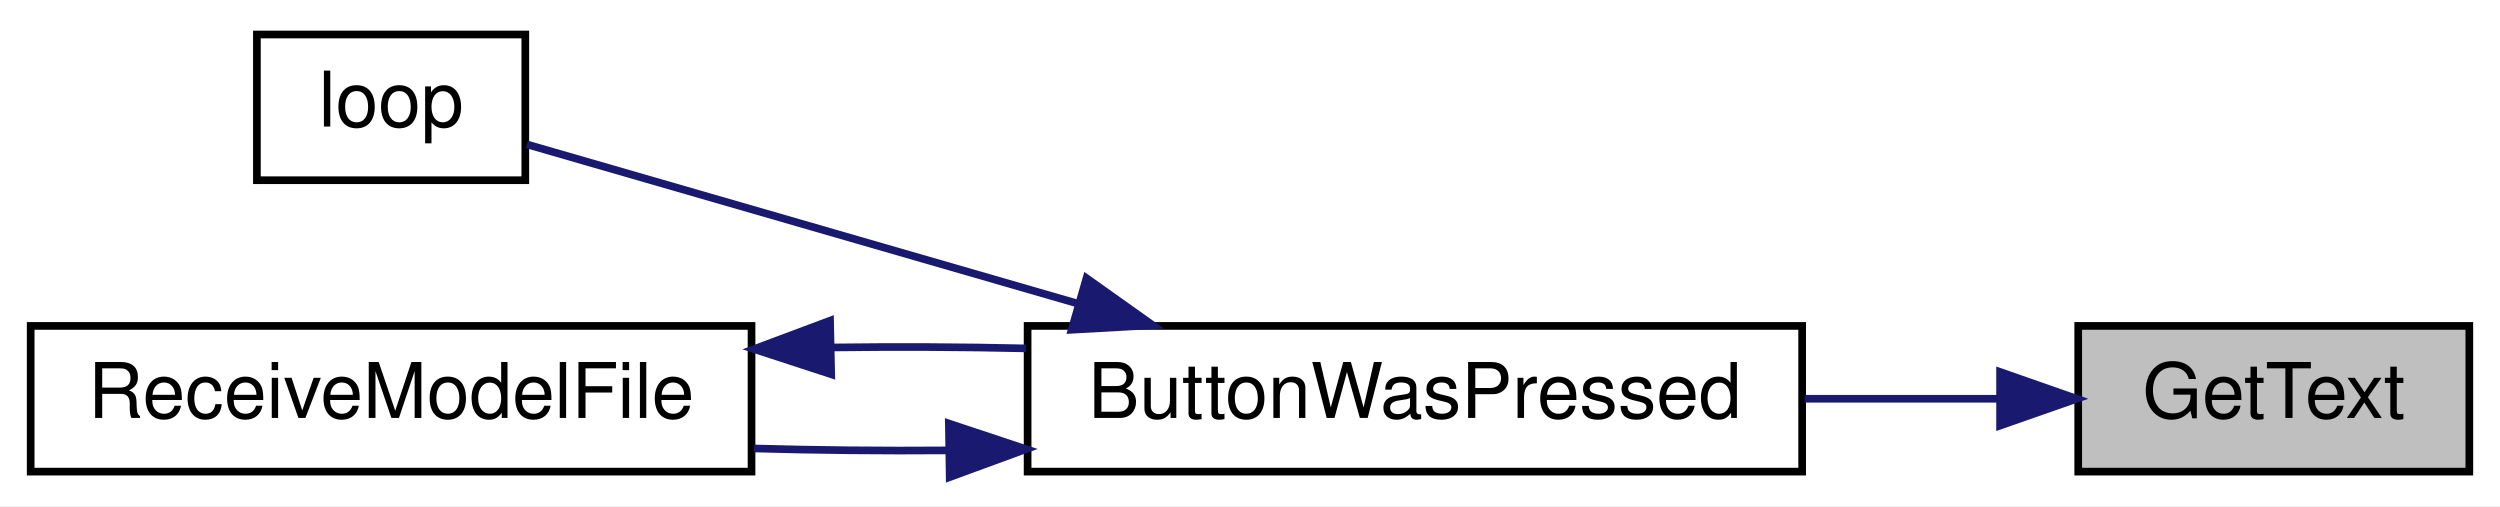
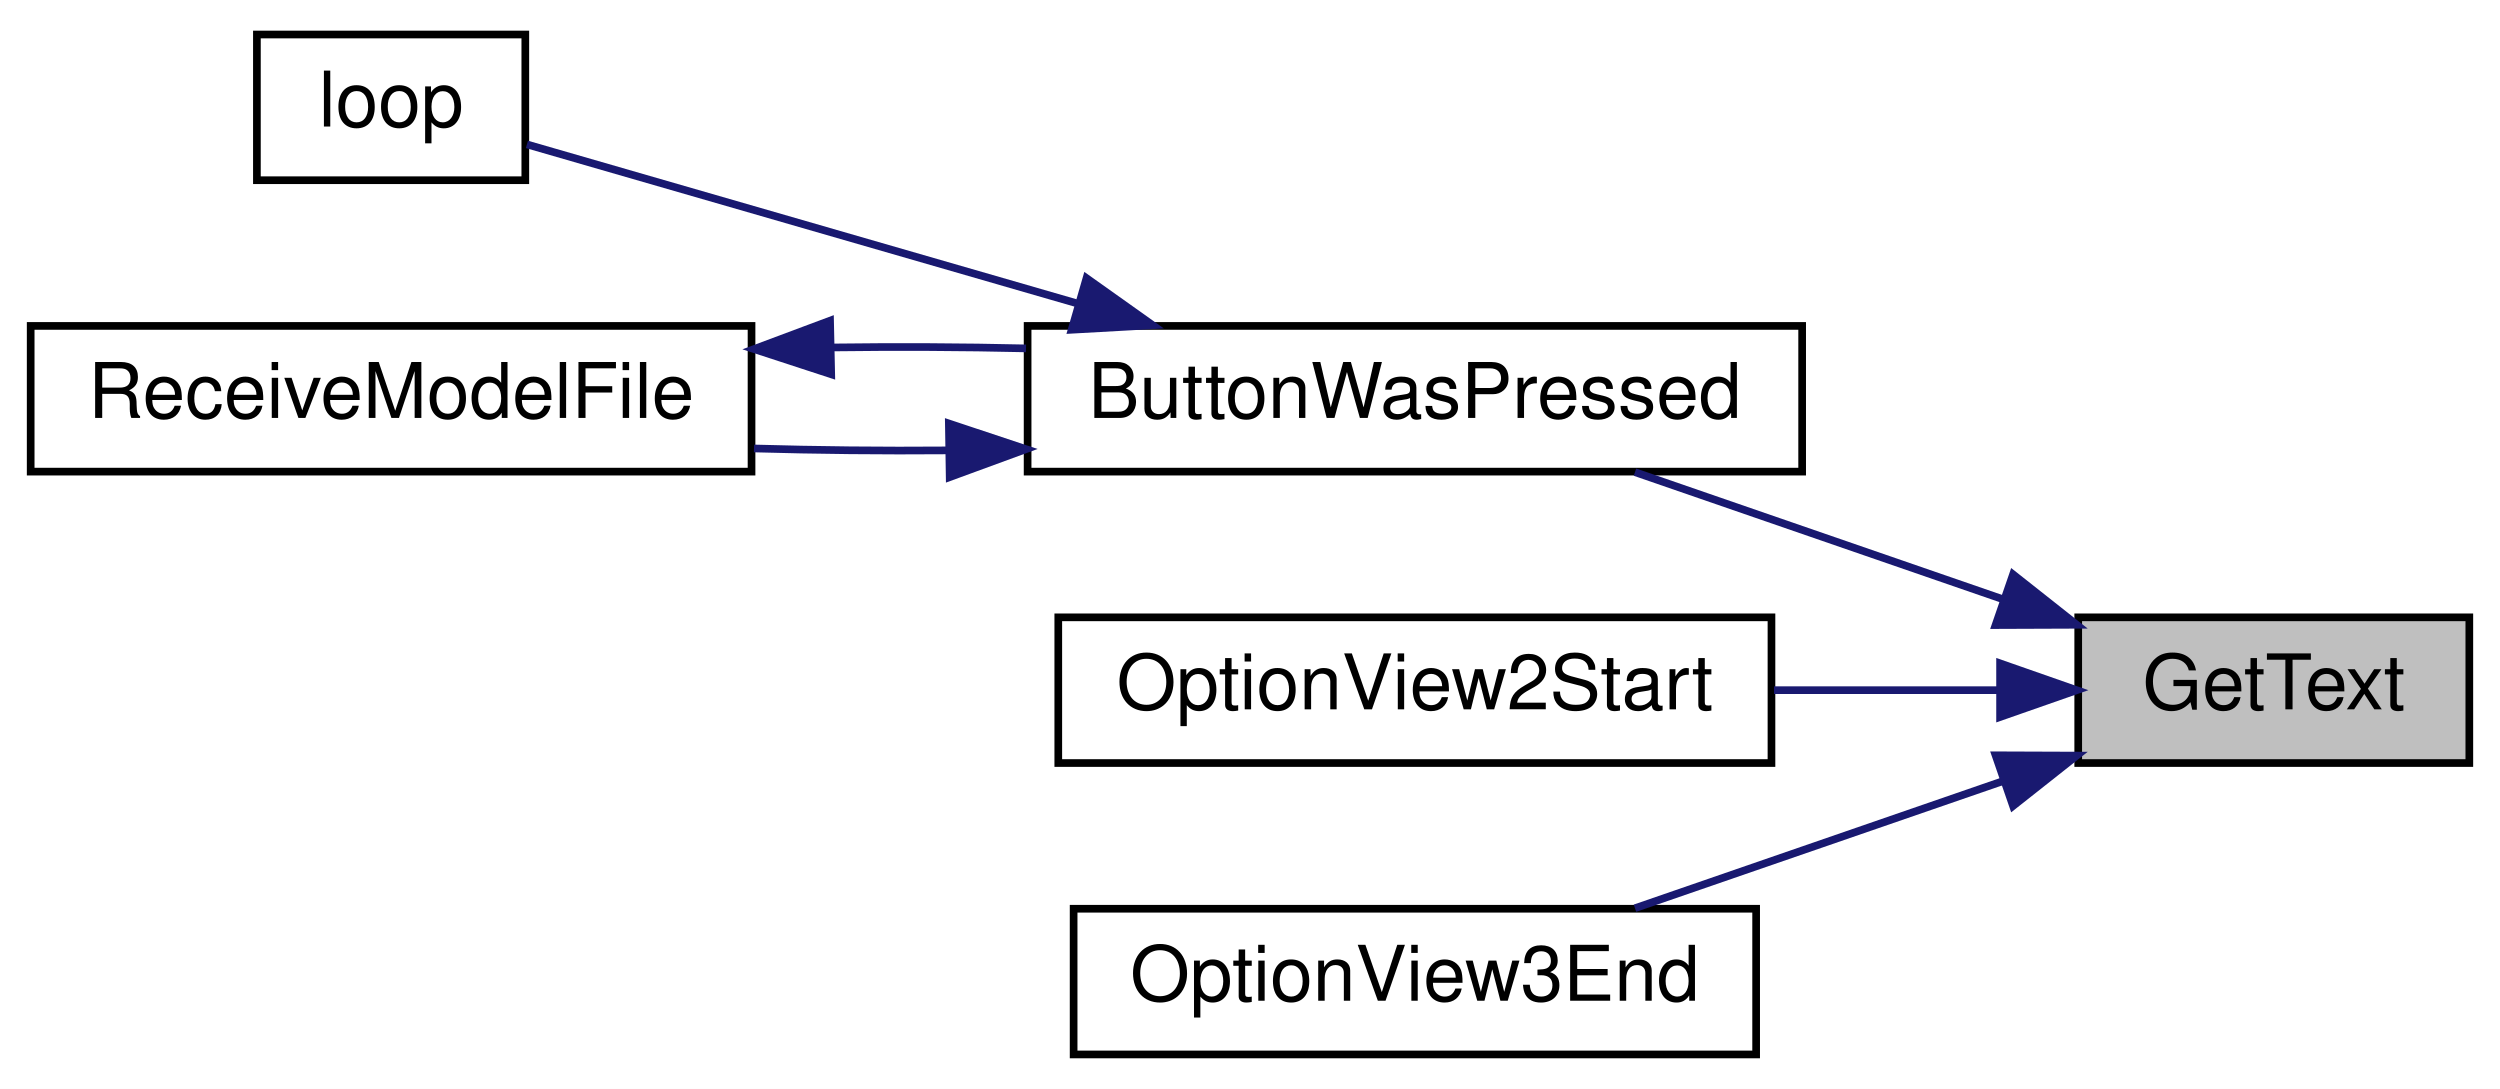
- <svg xmlns="http://www.w3.org/2000/svg" xmlns:xlink="http://www.w3.org/1999/xlink" width="326pt" height="66pt" viewBox="0.00 0.00 326.00 66.00">
-   <g id="graph0" class="graph" transform="scale(1 1) rotate(0) translate(4 62)">
-     <polygon fill="white" stroke="transparent" points="-4,4 -4,-62 322,-62 322,4 -4,4" />
+ <svg xmlns="http://www.w3.org/2000/svg" xmlns:xlink="http://www.w3.org/1999/xlink" width="326pt" height="142pt" viewBox="0.00 0.00 326.00 142.00">
+   <g id="graph0" class="graph" transform="scale(1 1) rotate(0) translate(4 138)">
+     <polygon fill="white" stroke="transparent" points="-4,4 -4,-138 322,-138 322,4 -4,4" />
    <g id="node1" class="node">
      <g id="a_node1">
        <a xlink:title=" ">
-           <polygon fill="#bfbfbf" stroke="black" points="267,-0.5 267,-19.5 318,-19.5 318,-0.5 267,-0.5" />
-           <text text-anchor="middle" x="292.5" y="-7.5" font-family="Helvetica,sans-Serif" font-size="10.00">GetText</text>
+           <polygon fill="#bfbfbf" stroke="black" points="267,-38.5 267,-57.5 318,-57.5 318,-38.5 267,-38.5" />
+           <text text-anchor="middle" x="292.5" y="-45.5" font-family="Helvetica,sans-Serif" font-size="10.00">GetText</text>
        </a>
      </g>
    </g>
    <g id="node2" class="node">
      <g id="a_node2">
        <a xlink:href="TransmitterCode_2src_2main_8cpp.html#a804fdbdd5eab4c596bbe8a23eecbe4d5" target="_top" xlink:title=" ">
-           <polygon fill="white" stroke="black" points="130,-0.5 130,-19.5 231,-19.5 231,-0.5 130,-0.5" />
-           <text text-anchor="middle" x="180.5" y="-7.5" font-family="Helvetica,sans-Serif" font-size="10.00">ButtonWasPressed</text>
+           <polygon fill="white" stroke="black" points="130,-76.5 130,-95.5 231,-95.5 231,-76.5 130,-76.5" />
+           <text text-anchor="middle" x="180.5" y="-83.5" font-family="Helvetica,sans-Serif" font-size="10.00">ButtonWasPressed</text>
        </a>
      </g>
    </g>
    <g id="edge1" class="edge">
-       <path fill="none" stroke="midnightblue" d="M256.67,-10C248.61,-10 239.88,-10 231.32,-10" />
-       <polygon fill="midnightblue" stroke="midnightblue" points="256.81,-13.5 266.81,-10 256.81,-6.5 256.81,-13.5" />
+       <path fill="none" stroke="midnightblue" d="M257.11,-59.88C241.68,-65.21 223.74,-71.41 209.2,-76.43" />
+       <polygon fill="midnightblue" stroke="midnightblue" points="258.5,-63.1 266.81,-56.53 256.22,-56.49 258.5,-63.1" />
+     </g>
+     <g id="node5" class="node">
+       <g id="a_node5">
+         <a xlink:href="TransmitterCode_2src_2main_8cpp.html#aa1ada50da7cf7f716d14bc9c1a7fdfe9" target="_top" xlink:title=" ">
+           <polygon fill="white" stroke="black" points="134,-38.5 134,-57.5 227,-57.5 227,-38.5 134,-38.5" />
+           <text text-anchor="middle" x="180.5" y="-45.5" font-family="Helvetica,sans-Serif" font-size="10.00">OptionView2Start</text>
+         </a>
+       </g>
+     </g>
+     <g id="edge5" class="edge">
+       <path fill="none" stroke="midnightblue" d="M256.73,-48C247.4,-48 237.16,-48 227.33,-48" />
+       <polygon fill="midnightblue" stroke="midnightblue" points="256.81,-51.5 266.81,-48 256.81,-44.5 256.81,-51.5" />
+     </g>
+     <g id="node6" class="node">
+       <g id="a_node6">
+         <a xlink:href="TransmitterCode_2src_2main_8cpp.html#ab71829b0aee177464a613b151545c08a" target="_top" xlink:title=" ">
+           <polygon fill="white" stroke="black" points="136,-0.5 136,-19.5 225,-19.5 225,-0.5 136,-0.5" />
+           <text text-anchor="middle" x="180.5" y="-7.5" font-family="Helvetica,sans-Serif" font-size="10.00">OptionView3End</text>
+         </a>
+       </g>
+     </g>
+     <g id="edge6" class="edge">
+       <path fill="none" stroke="midnightblue" d="M257.11,-36.12C241.68,-30.79 223.74,-24.59 209.2,-19.57" />
+       <polygon fill="midnightblue" stroke="midnightblue" points="256.22,-39.51 266.81,-39.47 258.5,-32.9 256.22,-39.51" />
    </g>
    <g id="node3" class="node">
      <g id="a_node3">
        <a xlink:href="TransmitterCode_2src_2main_8cpp.html#ad3cb30894c94eb016e98bdcaa899ac86" target="_top" xlink:title=" ">
-           <polygon fill="white" stroke="black" points="29.5,-38.5 29.5,-57.5 64.5,-57.5 64.5,-38.5 29.5,-38.5" />
-           <text text-anchor="middle" x="47" y="-45.5" font-family="Helvetica,sans-Serif" font-size="10.00">loop</text>
+           <polygon fill="white" stroke="black" points="29.5,-114.5 29.5,-133.5 64.5,-133.5 64.5,-114.5 29.5,-114.5" />
+           <text text-anchor="middle" x="47" y="-121.5" font-family="Helvetica,sans-Serif" font-size="10.00">loop</text>
        </a>
      </g>
    </g>
    <g id="edge2" class="edge">
-       <path fill="none" stroke="midnightblue" d="M136.51,-22.42C112,-29.5 82.69,-37.97 64.71,-43.17" />
-       <polygon fill="midnightblue" stroke="midnightblue" points="137.68,-25.73 146.32,-19.59 135.74,-19 137.68,-25.73" />
+       <path fill="none" stroke="midnightblue" d="M136.51,-98.42C112,-105.5 82.69,-113.97 64.71,-119.17" />
+       <polygon fill="midnightblue" stroke="midnightblue" points="137.68,-101.73 146.32,-95.59 135.74,-95 137.68,-101.73" />
    </g>
    <g id="node4" class="node">
      <g id="a_node4">
        <a xlink:href="TransmitterCode_2src_2main_8cpp.html#ab7c9edf843c732d7fe296564f39bc0dc" target="_top" xlink:title="RECEIVE A MODEL FILE.">
-           <polygon fill="white" stroke="black" points="0,-0.5 0,-19.5 94,-19.5 94,-0.5 0,-0.5" />
-           <text text-anchor="middle" x="47" y="-7.5" font-family="Helvetica,sans-Serif" font-size="10.00">ReceiveModelFile</text>
+           <polygon fill="white" stroke="black" points="0,-76.5 0,-95.5 94,-95.5 94,-76.5 0,-76.5" />
+           <text text-anchor="middle" x="47" y="-83.5" font-family="Helvetica,sans-Serif" font-size="10.00">ReceiveModelFile</text>
        </a>
      </g>
    </g>
    <g id="edge3" class="edge">
-       <path fill="none" stroke="midnightblue" d="M119.55,-3.27C111.08,-3.2 102.48,-3.29 94.32,-3.52" />
-       <polygon fill="midnightblue" stroke="midnightblue" points="119.73,-6.78 129.79,-3.43 119.84,0.22 119.73,-6.78" />
+       <path fill="none" stroke="midnightblue" d="M119.55,-79.27C111.08,-79.2 102.48,-79.29 94.32,-79.52" />
+       <polygon fill="midnightblue" stroke="midnightblue" points="119.73,-82.78 129.79,-79.43 119.84,-75.78 119.73,-82.78" />
    </g>
    <g id="edge4" class="edge">
-       <path fill="none" stroke="midnightblue" d="M104.45,-16.69C112.88,-16.8 121.51,-16.76 129.79,-16.57" />
-       <polygon fill="midnightblue" stroke="midnightblue" points="104.39,-13.19 94.32,-16.48 104.24,-20.19 104.39,-13.19" />
+       <path fill="none" stroke="midnightblue" d="M104.45,-92.69C112.88,-92.8 121.51,-92.76 129.79,-92.57" />
+       <polygon fill="midnightblue" stroke="midnightblue" points="104.39,-89.19 94.32,-92.48 104.24,-96.19 104.39,-89.19" />
    </g>
  </g>
</svg>
